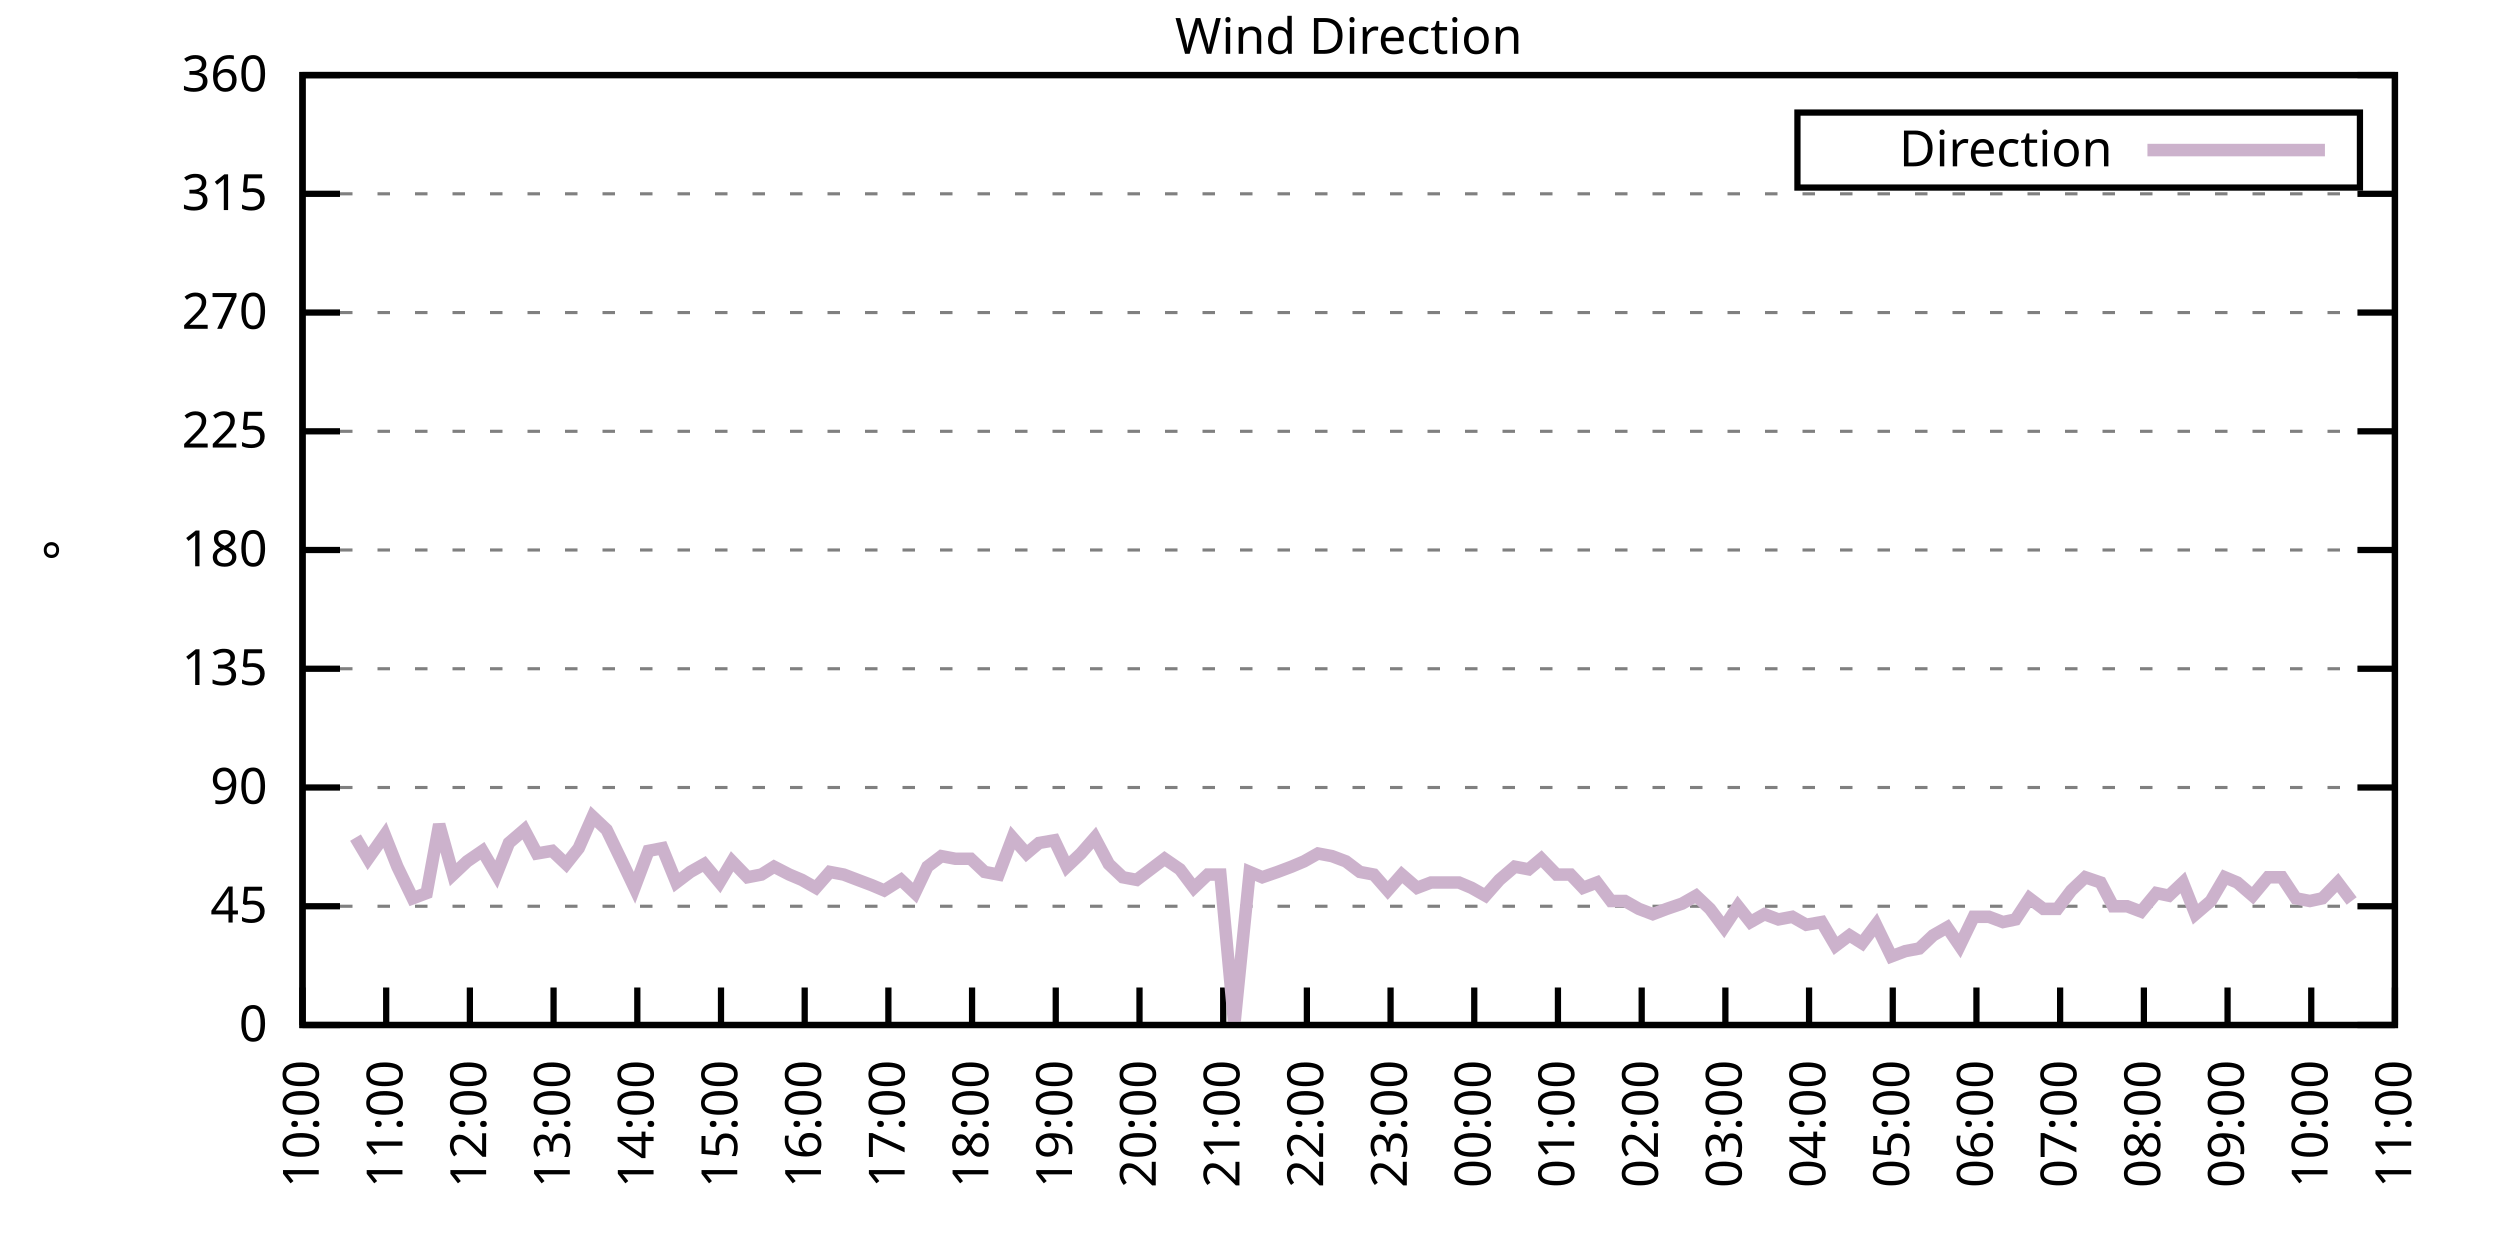
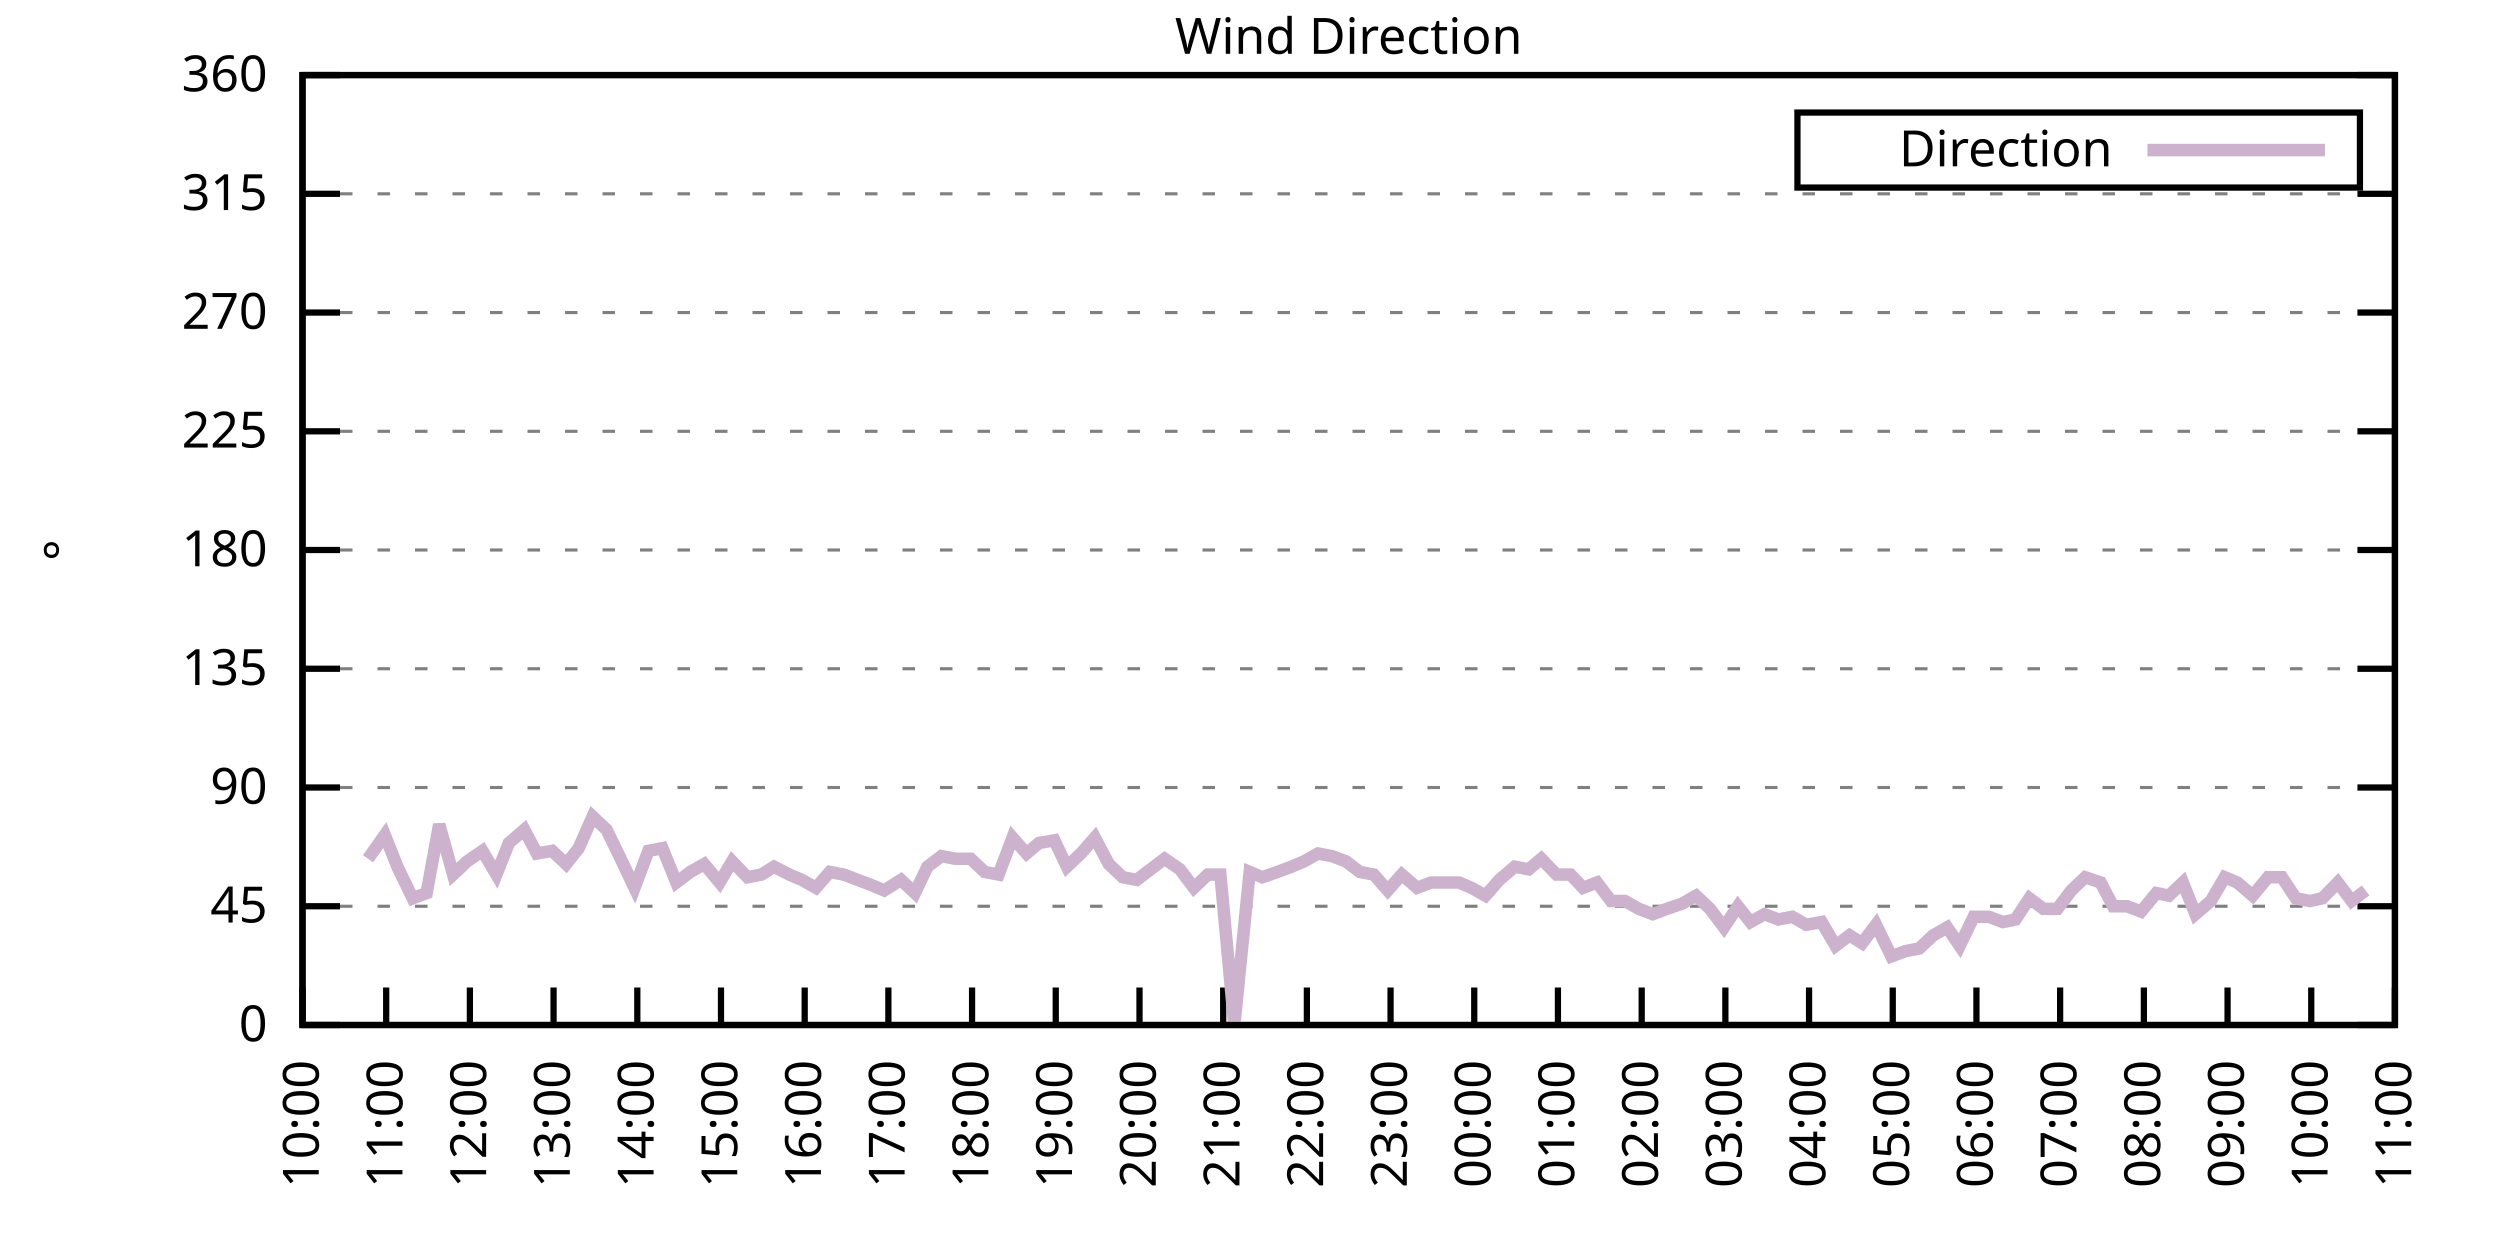
<svg xmlns="http://www.w3.org/2000/svg" xmlns:xlink="http://www.w3.org/1999/xlink" width="400" height="200" viewBox="0 0 400 200">
  <g id="gnuplot_canvas">
    <rect x="0" y="0" width="400" height="200" fill="none" />
    <defs>
      <circle id="gpDot" r="0.5" stroke-width="0.5" stroke="currentColor" />
      <path id="gpPt0" stroke-width="0.333" stroke="currentColor" d="M-1,0 h2 M0,-1 v2" />
      <path id="gpPt1" stroke-width="0.333" stroke="currentColor" d="M-1,-1 L1,1 M1,-1 L-1,1" />
      <path id="gpPt2" stroke-width="0.333" stroke="currentColor" d="M-1,0 L1,0 M0,-1 L0,1 M-1,-1 L1,1 M-1,1 L1,-1" />
      <rect id="gpPt3" stroke-width="0.333" stroke="currentColor" x="-1" y="-1" width="2" height="2" />
      <rect id="gpPt4" stroke-width="0.333" stroke="currentColor" fill="currentColor" x="-1" y="-1" width="2" height="2" />
      <circle id="gpPt5" stroke-width="0.333" stroke="currentColor" cx="0" cy="0" r="1" />
      <use xlink:href="#gpPt5" id="gpPt6" fill="currentColor" stroke="none" />
      <path id="gpPt7" stroke-width="0.333" stroke="currentColor" d="M0,-1.33 L-1.33,0.67 L1.33,0.67 z" />
      <use xlink:href="#gpPt7" id="gpPt8" fill="currentColor" stroke="none" />
      <use xlink:href="#gpPt7" id="gpPt9" stroke="currentColor" transform="rotate(180)" />
      <use xlink:href="#gpPt9" id="gpPt10" fill="currentColor" stroke="none" />
      <use xlink:href="#gpPt3" id="gpPt11" stroke="currentColor" transform="rotate(45)" />
      <use xlink:href="#gpPt11" id="gpPt12" fill="currentColor" stroke="none" />
      <path id="gpPt13" stroke-width="0.333" stroke="currentColor" d="M0,1.330 L1.265,0.411 L0.782,-1.067 L-0.782,-1.076 L-1.265,0.411 z" />
      <use xlink:href="#gpPt13" id="gpPt14" fill="currentColor" stroke="none" />
      <filter id="textbox" filterUnits="objectBoundingBox" x="0" y="0" height="1" width="1">
        <feFlood flood-color="white" flood-opacity="1" result="bgnd" />
        <feComposite in="SourceGraphic" in2="bgnd" operator="atop" />
      </filter>
      <filter id="greybox" filterUnits="objectBoundingBox" x="0" y="0" height="1" width="1">
        <feFlood flood-color="lightgrey" flood-opacity="1" result="grey" />
        <feComposite in="SourceGraphic" in2="grey" operator="atop" />
      </filter>
    </defs>
    <g fill="none" color="white" stroke="currentColor" stroke-width="1.00" stroke-linecap="butt" stroke-linejoin="miter">
</g>
    <g fill="none" color="black" stroke="currentColor" stroke-width="1.00" stroke-linecap="butt" stroke-linejoin="miter">
      <g stroke="none" shape-rendering="crispEdges">
        <polygon fill="rgb(255, 255, 255)" points="48.40,164.00 383.18,164.00 383.18,12.02 48.40,12.02 " />
      </g>
    </g>
    <g fill="none" color="black" stroke="currentColor" stroke-width="1.00" stroke-linecap="butt" stroke-linejoin="miter">
</g>
    <g fill="none" color="black" stroke="black" stroke-width="0.50" stroke-linecap="butt" stroke-linejoin="miter">
</g>
    <g fill="none" color="gray" stroke="currentColor" stroke-width="0.50" stroke-linecap="butt" stroke-linejoin="miter">
      <path stroke="gray" stroke-dasharray="2,4" class="gridline" d="M48.40,164.00 L383.19,164.00  " />
    </g>
    <g fill="none" color="gray" stroke="gray" stroke-width="1.00" stroke-linecap="butt" stroke-linejoin="miter">
</g>
    <g fill="none" color="black" stroke="currentColor" stroke-width="1.00" stroke-linecap="butt" stroke-linejoin="miter">
      <path stroke="black" d="M48.40,164.00 L54.40,164.00 M383.19,164.00 L377.19,164.00  " />
      <g transform="translate(42.80,166.60)" stroke="none" fill="black" font-family="Sans" font-size="8.00" text-anchor="end">
        <text>
          <tspan font-family="Sans"> 0</tspan>
        </text>
      </g>
    </g>
    <g fill="none" color="black" stroke="currentColor" stroke-width="1.00" stroke-linecap="butt" stroke-linejoin="miter">
</g>
    <g fill="none" color="black" stroke="black" stroke-width="0.50" stroke-linecap="butt" stroke-linejoin="miter">
</g>
    <g fill="none" color="gray" stroke="currentColor" stroke-width="0.50" stroke-linecap="butt" stroke-linejoin="miter">
      <path stroke="gray" stroke-dasharray="2,4" class="gridline" d="M48.40,145.00 L383.19,145.00  " />
    </g>
    <g fill="none" color="gray" stroke="gray" stroke-width="1.00" stroke-linecap="butt" stroke-linejoin="miter">
</g>
    <g fill="none" color="black" stroke="currentColor" stroke-width="1.00" stroke-linecap="butt" stroke-linejoin="miter">
      <path stroke="black" d="M48.40,145.00 L54.40,145.00 M383.19,145.00 L377.19,145.00  " />
      <g transform="translate(42.80,147.60)" stroke="none" fill="black" font-family="Sans" font-size="8.00" text-anchor="end">
        <text>
          <tspan font-family="Sans"> 45</tspan>
        </text>
      </g>
    </g>
    <g fill="none" color="black" stroke="currentColor" stroke-width="1.00" stroke-linecap="butt" stroke-linejoin="miter">
</g>
    <g fill="none" color="black" stroke="black" stroke-width="0.50" stroke-linecap="butt" stroke-linejoin="miter">
</g>
    <g fill="none" color="gray" stroke="currentColor" stroke-width="0.50" stroke-linecap="butt" stroke-linejoin="miter">
      <path stroke="gray" stroke-dasharray="2,4" class="gridline" d="M48.40,126.00 L383.19,126.00  " />
    </g>
    <g fill="none" color="gray" stroke="gray" stroke-width="1.00" stroke-linecap="butt" stroke-linejoin="miter">
</g>
    <g fill="none" color="black" stroke="currentColor" stroke-width="1.00" stroke-linecap="butt" stroke-linejoin="miter">
      <path stroke="black" d="M48.40,126.00 L54.40,126.00 M383.19,126.00 L377.19,126.00  " />
      <g transform="translate(42.80,128.60)" stroke="none" fill="black" font-family="Sans" font-size="8.00" text-anchor="end">
        <text>
          <tspan font-family="Sans"> 90</tspan>
        </text>
      </g>
    </g>
    <g fill="none" color="black" stroke="currentColor" stroke-width="1.00" stroke-linecap="butt" stroke-linejoin="miter">
</g>
    <g fill="none" color="black" stroke="black" stroke-width="0.50" stroke-linecap="butt" stroke-linejoin="miter">
</g>
    <g fill="none" color="gray" stroke="currentColor" stroke-width="0.50" stroke-linecap="butt" stroke-linejoin="miter">
      <path stroke="gray" stroke-dasharray="2,4" class="gridline" d="M48.40,107.00 L383.19,107.00  " />
    </g>
    <g fill="none" color="gray" stroke="gray" stroke-width="1.00" stroke-linecap="butt" stroke-linejoin="miter">
</g>
    <g fill="none" color="black" stroke="currentColor" stroke-width="1.00" stroke-linecap="butt" stroke-linejoin="miter">
      <path stroke="black" d="M48.40,107.00 L54.40,107.00 M383.19,107.00 L377.19,107.00  " />
      <g transform="translate(42.80,109.60)" stroke="none" fill="black" font-family="Sans" font-size="8.00" text-anchor="end">
        <text>
          <tspan font-family="Sans"> 135</tspan>
        </text>
      </g>
    </g>
    <g fill="none" color="black" stroke="currentColor" stroke-width="1.00" stroke-linecap="butt" stroke-linejoin="miter">
</g>
    <g fill="none" color="black" stroke="black" stroke-width="0.50" stroke-linecap="butt" stroke-linejoin="miter">
</g>
    <g fill="none" color="gray" stroke="currentColor" stroke-width="0.50" stroke-linecap="butt" stroke-linejoin="miter">
      <path stroke="gray" stroke-dasharray="2,4" class="gridline" d="M48.40,88.00 L383.19,88.00  " />
    </g>
    <g fill="none" color="gray" stroke="gray" stroke-width="1.00" stroke-linecap="butt" stroke-linejoin="miter">
</g>
    <g fill="none" color="black" stroke="currentColor" stroke-width="1.00" stroke-linecap="butt" stroke-linejoin="miter">
      <path stroke="black" d="M48.40,88.00 L54.40,88.00 M383.19,88.00 L377.19,88.00  " />
      <g transform="translate(42.80,90.60)" stroke="none" fill="black" font-family="Sans" font-size="8.00" text-anchor="end">
        <text>
          <tspan font-family="Sans"> 180</tspan>
        </text>
      </g>
    </g>
    <g fill="none" color="black" stroke="currentColor" stroke-width="1.00" stroke-linecap="butt" stroke-linejoin="miter">
</g>
    <g fill="none" color="black" stroke="black" stroke-width="0.50" stroke-linecap="butt" stroke-linejoin="miter">
</g>
    <g fill="none" color="gray" stroke="currentColor" stroke-width="0.50" stroke-linecap="butt" stroke-linejoin="miter">
      <path stroke="gray" stroke-dasharray="2,4" class="gridline" d="M48.40,69.01 L383.19,69.01  " />
    </g>
    <g fill="none" color="gray" stroke="gray" stroke-width="1.00" stroke-linecap="butt" stroke-linejoin="miter">
</g>
    <g fill="none" color="black" stroke="currentColor" stroke-width="1.00" stroke-linecap="butt" stroke-linejoin="miter">
      <path stroke="black" d="M48.40,69.01 L54.40,69.01 M383.19,69.01 L377.19,69.01  " />
      <g transform="translate(42.80,71.61)" stroke="none" fill="black" font-family="Sans" font-size="8.00" text-anchor="end">
        <text>
          <tspan font-family="Sans"> 225</tspan>
        </text>
      </g>
    </g>
    <g fill="none" color="black" stroke="currentColor" stroke-width="1.00" stroke-linecap="butt" stroke-linejoin="miter">
</g>
    <g fill="none" color="black" stroke="black" stroke-width="0.50" stroke-linecap="butt" stroke-linejoin="miter">
</g>
    <g fill="none" color="gray" stroke="currentColor" stroke-width="0.50" stroke-linecap="butt" stroke-linejoin="miter">
      <path stroke="gray" stroke-dasharray="2,4" class="gridline" d="M48.40,50.01 L383.19,50.01  " />
    </g>
    <g fill="none" color="gray" stroke="gray" stroke-width="1.00" stroke-linecap="butt" stroke-linejoin="miter">
</g>
    <g fill="none" color="black" stroke="currentColor" stroke-width="1.00" stroke-linecap="butt" stroke-linejoin="miter">
      <path stroke="black" d="M48.40,50.01 L54.40,50.01 M383.19,50.01 L377.19,50.01  " />
      <g transform="translate(42.80,52.61)" stroke="none" fill="black" font-family="Sans" font-size="8.00" text-anchor="end">
        <text>
          <tspan font-family="Sans"> 270</tspan>
        </text>
      </g>
    </g>
    <g fill="none" color="black" stroke="currentColor" stroke-width="1.00" stroke-linecap="butt" stroke-linejoin="miter">
</g>
    <g fill="none" color="black" stroke="black" stroke-width="0.50" stroke-linecap="butt" stroke-linejoin="miter">
</g>
    <g fill="none" color="gray" stroke="currentColor" stroke-width="0.50" stroke-linecap="butt" stroke-linejoin="miter">
      <path stroke="gray" stroke-dasharray="2,4" class="gridline" d="M48.40,31.01 L383.19,31.01  " />
    </g>
    <g fill="none" color="gray" stroke="gray" stroke-width="1.00" stroke-linecap="butt" stroke-linejoin="miter">
</g>
    <g fill="none" color="black" stroke="currentColor" stroke-width="1.00" stroke-linecap="butt" stroke-linejoin="miter">
      <path stroke="black" d="M48.40,31.01 L54.40,31.01 M383.19,31.01 L377.19,31.01  " />
      <g transform="translate(42.80,33.61)" stroke="none" fill="black" font-family="Sans" font-size="8.00" text-anchor="end">
        <text>
          <tspan font-family="Sans"> 315</tspan>
        </text>
      </g>
    </g>
    <g fill="none" color="black" stroke="currentColor" stroke-width="1.00" stroke-linecap="butt" stroke-linejoin="miter">
</g>
    <g fill="none" color="black" stroke="black" stroke-width="0.50" stroke-linecap="butt" stroke-linejoin="miter">
</g>
    <g fill="none" color="gray" stroke="currentColor" stroke-width="0.50" stroke-linecap="butt" stroke-linejoin="miter">
      <path stroke="gray" stroke-dasharray="2,4" class="gridline" d="M48.40,12.01 L383.19,12.01  " />
    </g>
    <g fill="none" color="gray" stroke="gray" stroke-width="1.00" stroke-linecap="butt" stroke-linejoin="miter">
</g>
    <g fill="none" color="black" stroke="currentColor" stroke-width="1.00" stroke-linecap="butt" stroke-linejoin="miter">
      <path stroke="black" d="M48.40,12.01 L54.40,12.01 M383.19,12.01 L377.19,12.01  " />
      <g transform="translate(42.80,14.61)" stroke="none" fill="black" font-family="Sans" font-size="8.00" text-anchor="end">
        <text>
          <tspan font-family="Sans"> 360</tspan>
        </text>
      </g>
    </g>
    <g fill="none" color="black" stroke="currentColor" stroke-width="1.00" stroke-linecap="butt" stroke-linejoin="miter">
      <path stroke="black" d="M48.40,164.00 L48.40,158.00  " />
      <g transform="translate(51.00,169.60) rotate(270.00)" stroke="none" fill="black" font-family="Sans" font-size="8.00" text-anchor="end">
        <text>
          <tspan font-family="Sans">10:00</tspan>
        </text>
      </g>
    </g>
    <g fill="none" color="black" stroke="currentColor" stroke-width="1.00" stroke-linecap="butt" stroke-linejoin="miter">
      <path stroke="black" d="M61.79,164.00 L61.79,158.00  " />
      <g transform="translate(64.39,169.60) rotate(270.00)" stroke="none" fill="black" font-family="Sans" font-size="8.00" text-anchor="end">
        <text>
          <tspan font-family="Sans">11:00</tspan>
        </text>
      </g>
    </g>
    <g fill="none" color="black" stroke="currentColor" stroke-width="1.00" stroke-linecap="butt" stroke-linejoin="miter">
      <path stroke="black" d="M75.18,164.00 L75.18,158.00  " />
      <g transform="translate(77.78,169.60) rotate(270.00)" stroke="none" fill="black" font-family="Sans" font-size="8.00" text-anchor="end">
        <text>
          <tspan font-family="Sans">12:00</tspan>
        </text>
      </g>
    </g>
    <g fill="none" color="black" stroke="currentColor" stroke-width="1.00" stroke-linecap="butt" stroke-linejoin="miter">
      <path stroke="black" d="M88.57,164.00 L88.57,158.00  " />
      <g transform="translate(91.17,169.60) rotate(270.00)" stroke="none" fill="black" font-family="Sans" font-size="8.00" text-anchor="end">
        <text>
          <tspan font-family="Sans">13:00</tspan>
        </text>
      </g>
    </g>
    <g fill="none" color="black" stroke="currentColor" stroke-width="1.00" stroke-linecap="butt" stroke-linejoin="miter">
      <path stroke="black" d="M101.97,164.00 L101.97,158.00  " />
      <g transform="translate(104.57,169.60) rotate(270.00)" stroke="none" fill="black" font-family="Sans" font-size="8.00" text-anchor="end">
        <text>
          <tspan font-family="Sans">14:00</tspan>
        </text>
      </g>
    </g>
    <g fill="none" color="black" stroke="currentColor" stroke-width="1.00" stroke-linecap="butt" stroke-linejoin="miter">
      <path stroke="black" d="M115.36,164.00 L115.36,158.00  " />
      <g transform="translate(117.96,169.60) rotate(270.00)" stroke="none" fill="black" font-family="Sans" font-size="8.00" text-anchor="end">
        <text>
          <tspan font-family="Sans">15:00</tspan>
        </text>
      </g>
    </g>
    <g fill="none" color="black" stroke="currentColor" stroke-width="1.00" stroke-linecap="butt" stroke-linejoin="miter">
      <path stroke="black" d="M128.75,164.00 L128.75,158.00  " />
      <g transform="translate(131.35,169.60) rotate(270.00)" stroke="none" fill="black" font-family="Sans" font-size="8.00" text-anchor="end">
        <text>
          <tspan font-family="Sans">16:00</tspan>
        </text>
      </g>
    </g>
    <g fill="none" color="black" stroke="currentColor" stroke-width="1.00" stroke-linecap="butt" stroke-linejoin="miter">
      <path stroke="black" d="M142.14,164.00 L142.14,158.00  " />
      <g transform="translate(144.74,169.60) rotate(270.00)" stroke="none" fill="black" font-family="Sans" font-size="8.00" text-anchor="end">
        <text>
          <tspan font-family="Sans">17:00</tspan>
        </text>
      </g>
    </g>
    <g fill="none" color="black" stroke="currentColor" stroke-width="1.00" stroke-linecap="butt" stroke-linejoin="miter">
      <path stroke="black" d="M155.53,164.00 L155.53,158.00  " />
      <g transform="translate(158.13,169.60) rotate(270.00)" stroke="none" fill="black" font-family="Sans" font-size="8.00" text-anchor="end">
        <text>
          <tspan font-family="Sans">18:00</tspan>
        </text>
      </g>
    </g>
    <g fill="none" color="black" stroke="currentColor" stroke-width="1.00" stroke-linecap="butt" stroke-linejoin="miter">
      <path stroke="black" d="M168.92,164.00 L168.92,158.00  " />
      <g transform="translate(171.52,169.60) rotate(270.00)" stroke="none" fill="black" font-family="Sans" font-size="8.00" text-anchor="end">
        <text>
          <tspan font-family="Sans">19:00</tspan>
        </text>
      </g>
    </g>
    <g fill="none" color="black" stroke="currentColor" stroke-width="1.00" stroke-linecap="butt" stroke-linejoin="miter">
      <path stroke="black" d="M182.32,164.00 L182.32,158.00  " />
      <g transform="translate(184.92,169.60) rotate(270.00)" stroke="none" fill="black" font-family="Sans" font-size="8.00" text-anchor="end">
        <text>
          <tspan font-family="Sans">20:00</tspan>
        </text>
      </g>
    </g>
    <g fill="none" color="black" stroke="currentColor" stroke-width="1.00" stroke-linecap="butt" stroke-linejoin="miter">
      <path stroke="black" d="M195.71,164.00 L195.71,158.00  " />
      <g transform="translate(198.31,169.60) rotate(270.00)" stroke="none" fill="black" font-family="Sans" font-size="8.00" text-anchor="end">
        <text>
          <tspan font-family="Sans">21:00</tspan>
        </text>
      </g>
    </g>
    <g fill="none" color="black" stroke="currentColor" stroke-width="1.00" stroke-linecap="butt" stroke-linejoin="miter">
      <path stroke="black" d="M209.10,164.00 L209.10,158.00  " />
      <g transform="translate(211.70,169.60) rotate(270.00)" stroke="none" fill="black" font-family="Sans" font-size="8.00" text-anchor="end">
        <text>
          <tspan font-family="Sans">22:00</tspan>
        </text>
      </g>
    </g>
    <g fill="none" color="black" stroke="currentColor" stroke-width="1.00" stroke-linecap="butt" stroke-linejoin="miter">
      <path stroke="black" d="M222.49,164.00 L222.49,158.00  " />
      <g transform="translate(225.09,169.60) rotate(270.00)" stroke="none" fill="black" font-family="Sans" font-size="8.00" text-anchor="end">
        <text>
          <tspan font-family="Sans">23:00</tspan>
        </text>
      </g>
    </g>
    <g fill="none" color="black" stroke="currentColor" stroke-width="1.00" stroke-linecap="butt" stroke-linejoin="miter">
      <path stroke="black" d="M235.88,164.00 L235.88,158.00  " />
      <g transform="translate(238.48,169.60) rotate(270.00)" stroke="none" fill="black" font-family="Sans" font-size="8.00" text-anchor="end">
        <text>
          <tspan font-family="Sans">00:00</tspan>
        </text>
      </g>
    </g>
    <g fill="none" color="black" stroke="currentColor" stroke-width="1.00" stroke-linecap="butt" stroke-linejoin="miter">
      <path stroke="black" d="M249.27,164.00 L249.27,158.00  " />
      <g transform="translate(251.87,169.60) rotate(270.00)" stroke="none" fill="black" font-family="Sans" font-size="8.00" text-anchor="end">
        <text>
          <tspan font-family="Sans">01:00</tspan>
        </text>
      </g>
    </g>
    <g fill="none" color="black" stroke="currentColor" stroke-width="1.00" stroke-linecap="butt" stroke-linejoin="miter">
      <path stroke="black" d="M262.67,164.00 L262.67,158.00  " />
      <g transform="translate(265.27,169.60) rotate(270.00)" stroke="none" fill="black" font-family="Sans" font-size="8.00" text-anchor="end">
        <text>
          <tspan font-family="Sans">02:00</tspan>
        </text>
      </g>
    </g>
    <g fill="none" color="black" stroke="currentColor" stroke-width="1.00" stroke-linecap="butt" stroke-linejoin="miter">
      <path stroke="black" d="M276.06,164.00 L276.06,158.00  " />
      <g transform="translate(278.66,169.60) rotate(270.00)" stroke="none" fill="black" font-family="Sans" font-size="8.00" text-anchor="end">
        <text>
          <tspan font-family="Sans">03:00</tspan>
        </text>
      </g>
    </g>
    <g fill="none" color="black" stroke="currentColor" stroke-width="1.00" stroke-linecap="butt" stroke-linejoin="miter">
      <path stroke="black" d="M289.45,164.00 L289.45,158.00  " />
      <g transform="translate(292.05,169.60) rotate(270.00)" stroke="none" fill="black" font-family="Sans" font-size="8.00" text-anchor="end">
        <text>
          <tspan font-family="Sans">04:00</tspan>
        </text>
      </g>
    </g>
    <g fill="none" color="black" stroke="currentColor" stroke-width="1.00" stroke-linecap="butt" stroke-linejoin="miter">
      <path stroke="black" d="M302.84,164.00 L302.84,158.00  " />
      <g transform="translate(305.44,169.60) rotate(270.00)" stroke="none" fill="black" font-family="Sans" font-size="8.00" text-anchor="end">
        <text>
          <tspan font-family="Sans">05:00</tspan>
        </text>
      </g>
    </g>
    <g fill="none" color="black" stroke="currentColor" stroke-width="1.00" stroke-linecap="butt" stroke-linejoin="miter">
      <path stroke="black" d="M316.23,164.00 L316.23,158.00  " />
      <g transform="translate(318.83,169.60) rotate(270.00)" stroke="none" fill="black" font-family="Sans" font-size="8.00" text-anchor="end">
        <text>
          <tspan font-family="Sans">06:00</tspan>
        </text>
      </g>
    </g>
    <g fill="none" color="black" stroke="currentColor" stroke-width="1.00" stroke-linecap="butt" stroke-linejoin="miter">
      <path stroke="black" d="M329.62,164.00 L329.62,158.00  " />
      <g transform="translate(332.22,169.60) rotate(270.00)" stroke="none" fill="black" font-family="Sans" font-size="8.00" text-anchor="end">
        <text>
          <tspan font-family="Sans">07:00</tspan>
        </text>
      </g>
    </g>
    <g fill="none" color="black" stroke="currentColor" stroke-width="1.00" stroke-linecap="butt" stroke-linejoin="miter">
      <path stroke="black" d="M343.02,164.00 L343.02,158.00  " />
      <g transform="translate(345.62,169.60) rotate(270.00)" stroke="none" fill="black" font-family="Sans" font-size="8.00" text-anchor="end">
        <text>
          <tspan font-family="Sans">08:00</tspan>
        </text>
      </g>
    </g>
    <g fill="none" color="black" stroke="currentColor" stroke-width="1.00" stroke-linecap="butt" stroke-linejoin="miter">
      <path stroke="black" d="M356.41,164.00 L356.41,158.00  " />
      <g transform="translate(359.01,169.60) rotate(270.00)" stroke="none" fill="black" font-family="Sans" font-size="8.00" text-anchor="end">
        <text>
          <tspan font-family="Sans">09:00</tspan>
        </text>
      </g>
    </g>
    <g fill="none" color="black" stroke="currentColor" stroke-width="1.00" stroke-linecap="butt" stroke-linejoin="miter">
      <path stroke="black" d="M369.80,164.00 L369.80,158.00  " />
      <g transform="translate(372.40,169.60) rotate(270.00)" stroke="none" fill="black" font-family="Sans" font-size="8.00" text-anchor="end">
        <text>
          <tspan font-family="Sans">10:00</tspan>
        </text>
      </g>
    </g>
    <g fill="none" color="black" stroke="currentColor" stroke-width="1.00" stroke-linecap="butt" stroke-linejoin="miter">
      <path stroke="black" d="M383.19,164.00 L383.19,158.00  " />
      <g transform="translate(385.79,169.60) rotate(270.00)" stroke="none" fill="black" font-family="Sans" font-size="8.00" text-anchor="end">
        <text>
          <tspan font-family="Sans">11:00</tspan>
        </text>
      </g>
    </g>
    <g fill="none" color="black" stroke="currentColor" stroke-width="1.00" stroke-linecap="butt" stroke-linejoin="miter">
</g>
    <g fill="none" color="black" stroke="currentColor" stroke-width="1.00" stroke-linecap="butt" stroke-linejoin="miter">
      <path stroke="black" d="M48.40,12.01 L48.40,164.00 L383.19,164.00 L383.19,12.01 L48.40,12.01 Z  " />
    </g>
    <g fill="none" color="black" stroke="currentColor" stroke-width="1.00" stroke-linecap="butt" stroke-linejoin="miter">
</g>
    <g fill="none" color="black" stroke="currentColor" stroke-width="1.00" stroke-linecap="butt" stroke-linejoin="miter">
      <path stroke="black" d="M287.59,30.01 L287.59,18.01 L377.59,18.01 L377.59,30.01 L287.59,30.01 Z  " />
    </g>
    <g id="Wind_direction_plot_1">
      <g fill="none" color="white" stroke="black" stroke-width="2.00" stroke-linecap="butt" stroke-linejoin="miter">
</g>
      <g fill="none" color="black" stroke="currentColor" stroke-width="2.00" stroke-linecap="butt" stroke-linejoin="miter">
        <g transform="translate(337.99,26.61)" stroke="none" fill="black" font-family="Sans" font-size="8.00" text-anchor="end">
          <text>
            <tspan font-family="Sans">Direction</tspan>
          </text>
        </g>
      </g>
      <g fill="none" color="black" stroke="currentColor" stroke-width="2.00" stroke-linecap="butt" stroke-linejoin="miter">
-         <path stroke="rgb(204, 178, 204)" d="M343.59,24.01 L371.99,24.01 M56.88,134.02 L58.89,137.40 L61.57,133.60 L63.58,138.67 L66.03,143.73 L68.26,142.89   L70.27,131.91 L72.50,139.93 L74.74,137.82 L77.19,136.14 L79.42,139.93 L81.43,134.87 L83.89,132.76 L85.90,136.56   L88.35,136.14 L90.58,138.25 L92.59,135.71 L94.82,130.65 L97.06,132.76 L99.51,137.82 L101.52,142.05 L103.75,136.14   L105.98,135.71 L108.22,141.20 L110.45,139.51 L112.68,138.25 L115.13,141.20 L117.14,137.82 L119.60,140.36 L121.83,139.93   L123.84,138.67 L126.29,139.93 L128.30,140.78 L130.54,142.05 L132.77,139.51 L135.00,139.93 L137.23,140.78 L139.46,141.62   L141.47,142.47 L144.15,140.78 L146.38,142.89 L148.39,138.67 L150.62,136.98 L152.85,137.40 L155.31,137.40 L157.54,139.51   L159.77,139.93 L162.01,134.02 L164.24,136.56 L166.25,134.87 L168.70,134.45 L170.71,138.67 L172.94,136.56 L175.17,134.02   L177.41,138.25 L179.64,140.36 L181.87,140.78 L184.10,139.09 L186.33,137.40 L188.79,139.09 L191.02,142.05 L193.25,139.93   L195.26,139.93 L197.49,164.00 L199.95,139.51 L201.96,140.36 L204.41,139.51 L206.64,138.67 L208.65,137.82 L210.88,136.56   L213.12,136.98 L215.35,137.82 L217.58,139.51 L219.81,139.93 L222.04,142.47 L224.28,139.93 L226.73,142.05 L228.96,141.20   L230.97,141.20 L233.43,141.20 L235.44,142.05 L237.67,143.31 L239.90,140.78 L242.36,138.67 L244.59,139.09 L246.60,137.40   L249.05,139.93 L251.28,139.93 L253.29,142.05 L255.52,141.20 L257.76,144.16 L259.99,144.16 L262.22,145.42 L264.45,146.27   L266.68,145.42 L269.14,144.58 L271.37,143.31 L273.60,145.42 L275.83,148.38 L278.07,145.00 L280.07,147.53 L282.31,146.27   L284.54,147.11 L286.77,146.69 L289.00,147.96 L291.46,147.53 L293.69,151.33 L295.92,149.65 L297.93,150.91 L300.16,147.96   L302.62,153.02 L304.85,152.18 L307.08,151.76 L309.31,149.65 L311.54,148.38 L313.55,151.33 L315.79,146.69 L318.24,146.69   L320.47,147.53 L322.48,147.11 L324.71,143.73 L326.95,145.42 L329.18,145.42 L331.41,142.47 L333.64,140.36 L336.10,141.20   L338.10,145.00 L340.34,145.00 L342.57,145.85 L345.02,142.89 L347.03,143.31 L349.26,141.20 L351.27,146.27 L353.73,144.16   L355.96,140.36 L357.97,141.20 L360.42,143.31 L362.88,140.36 L365.11,140.36 L367.34,143.73 L369.58,144.16 L371.58,143.73   L374.04,141.20 L376.27,144.16  " />
+         <path stroke="rgb(204, 178, 204)" d="M343.59,24.01 L371.99,24.01 M58.89,137.40 L61.57,133.60 L63.58,138.67 L66.03,143.73 L68.26,142.89 L70.27,131.91   L72.50,139.93 L74.74,137.82 L77.19,136.14 L79.42,139.93 L81.43,134.87 L83.89,132.76 L85.90,136.56 L88.35,136.14   L90.58,138.25 L92.59,135.71 L94.82,130.65 L97.06,132.76 L99.51,137.82 L101.52,142.05 L103.75,136.14 L105.98,135.71   L108.22,141.20 L110.45,139.51 L112.68,138.25 L115.13,141.20 L117.14,137.82 L119.60,140.36 L121.83,139.93 L123.84,138.67   L126.29,139.93 L128.30,140.78 L130.54,142.05 L132.77,139.51 L135.00,139.93 L137.23,140.78 L139.46,141.62 L141.47,142.47   L144.15,140.78 L146.38,142.89 L148.39,138.67 L150.62,136.98 L152.85,137.40 L155.31,137.40 L157.54,139.51 L159.77,139.93   L162.01,134.02 L164.24,136.56 L166.25,134.87 L168.70,134.45 L170.71,138.67 L172.94,136.56 L175.17,134.02 L177.41,138.25   L179.64,140.36 L181.87,140.78 L184.10,139.09 L186.33,137.40 L188.79,139.09 L191.02,142.05 L193.25,139.93 L195.26,139.93   L197.49,164.00 L199.95,139.51 L201.96,140.36 L204.41,139.51 L206.64,138.67 L208.65,137.82 L210.88,136.56 L213.12,136.98   L215.35,137.82 L217.58,139.51 L219.81,139.93 L222.04,142.47 L224.28,139.93 L226.73,142.05 L228.96,141.20 L230.97,141.20   L233.43,141.20 L235.44,142.05 L237.67,143.31 L239.90,140.78 L242.36,138.67 L244.59,139.09 L246.60,137.40 L249.05,139.93   L251.28,139.93 L253.29,142.05 L255.52,141.20 L257.76,144.16 L259.99,144.16 L262.22,145.42 L264.45,146.27 L266.68,145.42   L269.14,144.58 L271.37,143.31 L273.60,145.42 L275.83,148.38 L278.07,145.00 L280.07,147.53 L282.31,146.27 L284.54,147.11   L286.77,146.69 L289.00,147.96 L291.46,147.53 L293.69,151.33 L295.92,149.65 L297.93,150.91 L300.16,147.96 L302.62,153.02   L304.85,152.18 L307.08,151.76 L309.31,149.65 L311.54,148.38 L313.55,151.33 L315.79,146.69 L318.24,146.69 L320.47,147.53   L322.48,147.11 L324.71,143.73 L326.95,145.42 L329.18,145.42 L331.41,142.47 L333.64,140.36 L336.10,141.20 L338.10,145.00   L340.34,145.00 L342.57,145.85 L345.02,142.89 L347.03,143.31 L349.26,141.20 L351.27,146.27 L353.73,144.16 L355.96,140.36   L357.97,141.20 L360.42,143.31 L362.88,140.36 L365.11,140.36 L367.34,143.73 L369.58,144.16 L371.58,143.73 L374.04,141.20   L376.27,144.16 L378.50,142.47  " />
      </g>
    </g>
    <g fill="none" color="black" stroke="currentColor" stroke-width="2.00" stroke-linecap="butt" stroke-linejoin="miter">
</g>
    <g fill="none" color="black" stroke="black" stroke-width="1.00" stroke-linecap="butt" stroke-linejoin="miter">
</g>
    <g fill="none" color="black" stroke="currentColor" stroke-width="1.00" stroke-linecap="butt" stroke-linejoin="miter">
      <path stroke="black" d="M48.40,12.01 L48.40,164.00 L383.19,164.00 L383.19,12.01 L48.40,12.01 Z  " />
      <g transform="translate(12.80,88.01) rotate(270.00)" stroke="none" fill="black" font-family="Sans" font-size="8.00" text-anchor="middle">
        <text>
          <tspan font-family="Sans">°</tspan>
        </text>
      </g>
    </g>
    <g fill="none" color="black" stroke="currentColor" stroke-width="1.00" stroke-linecap="butt" stroke-linejoin="miter">
</g>
    <g fill="none" color="black" stroke="currentColor" stroke-width="1.00" stroke-linecap="butt" stroke-linejoin="miter">
      <g transform="translate(215.79,8.61)" stroke="none" fill="black" font-family="Sans" font-size="8.00" text-anchor="middle">
        <text>
          <tspan font-family="Sans">Wind Direction</tspan>
        </text>
      </g>
    </g>
    <g fill="none" color="black" stroke="currentColor" stroke-width="1.00" stroke-linecap="butt" stroke-linejoin="miter">
</g>
  </g>
</svg>
